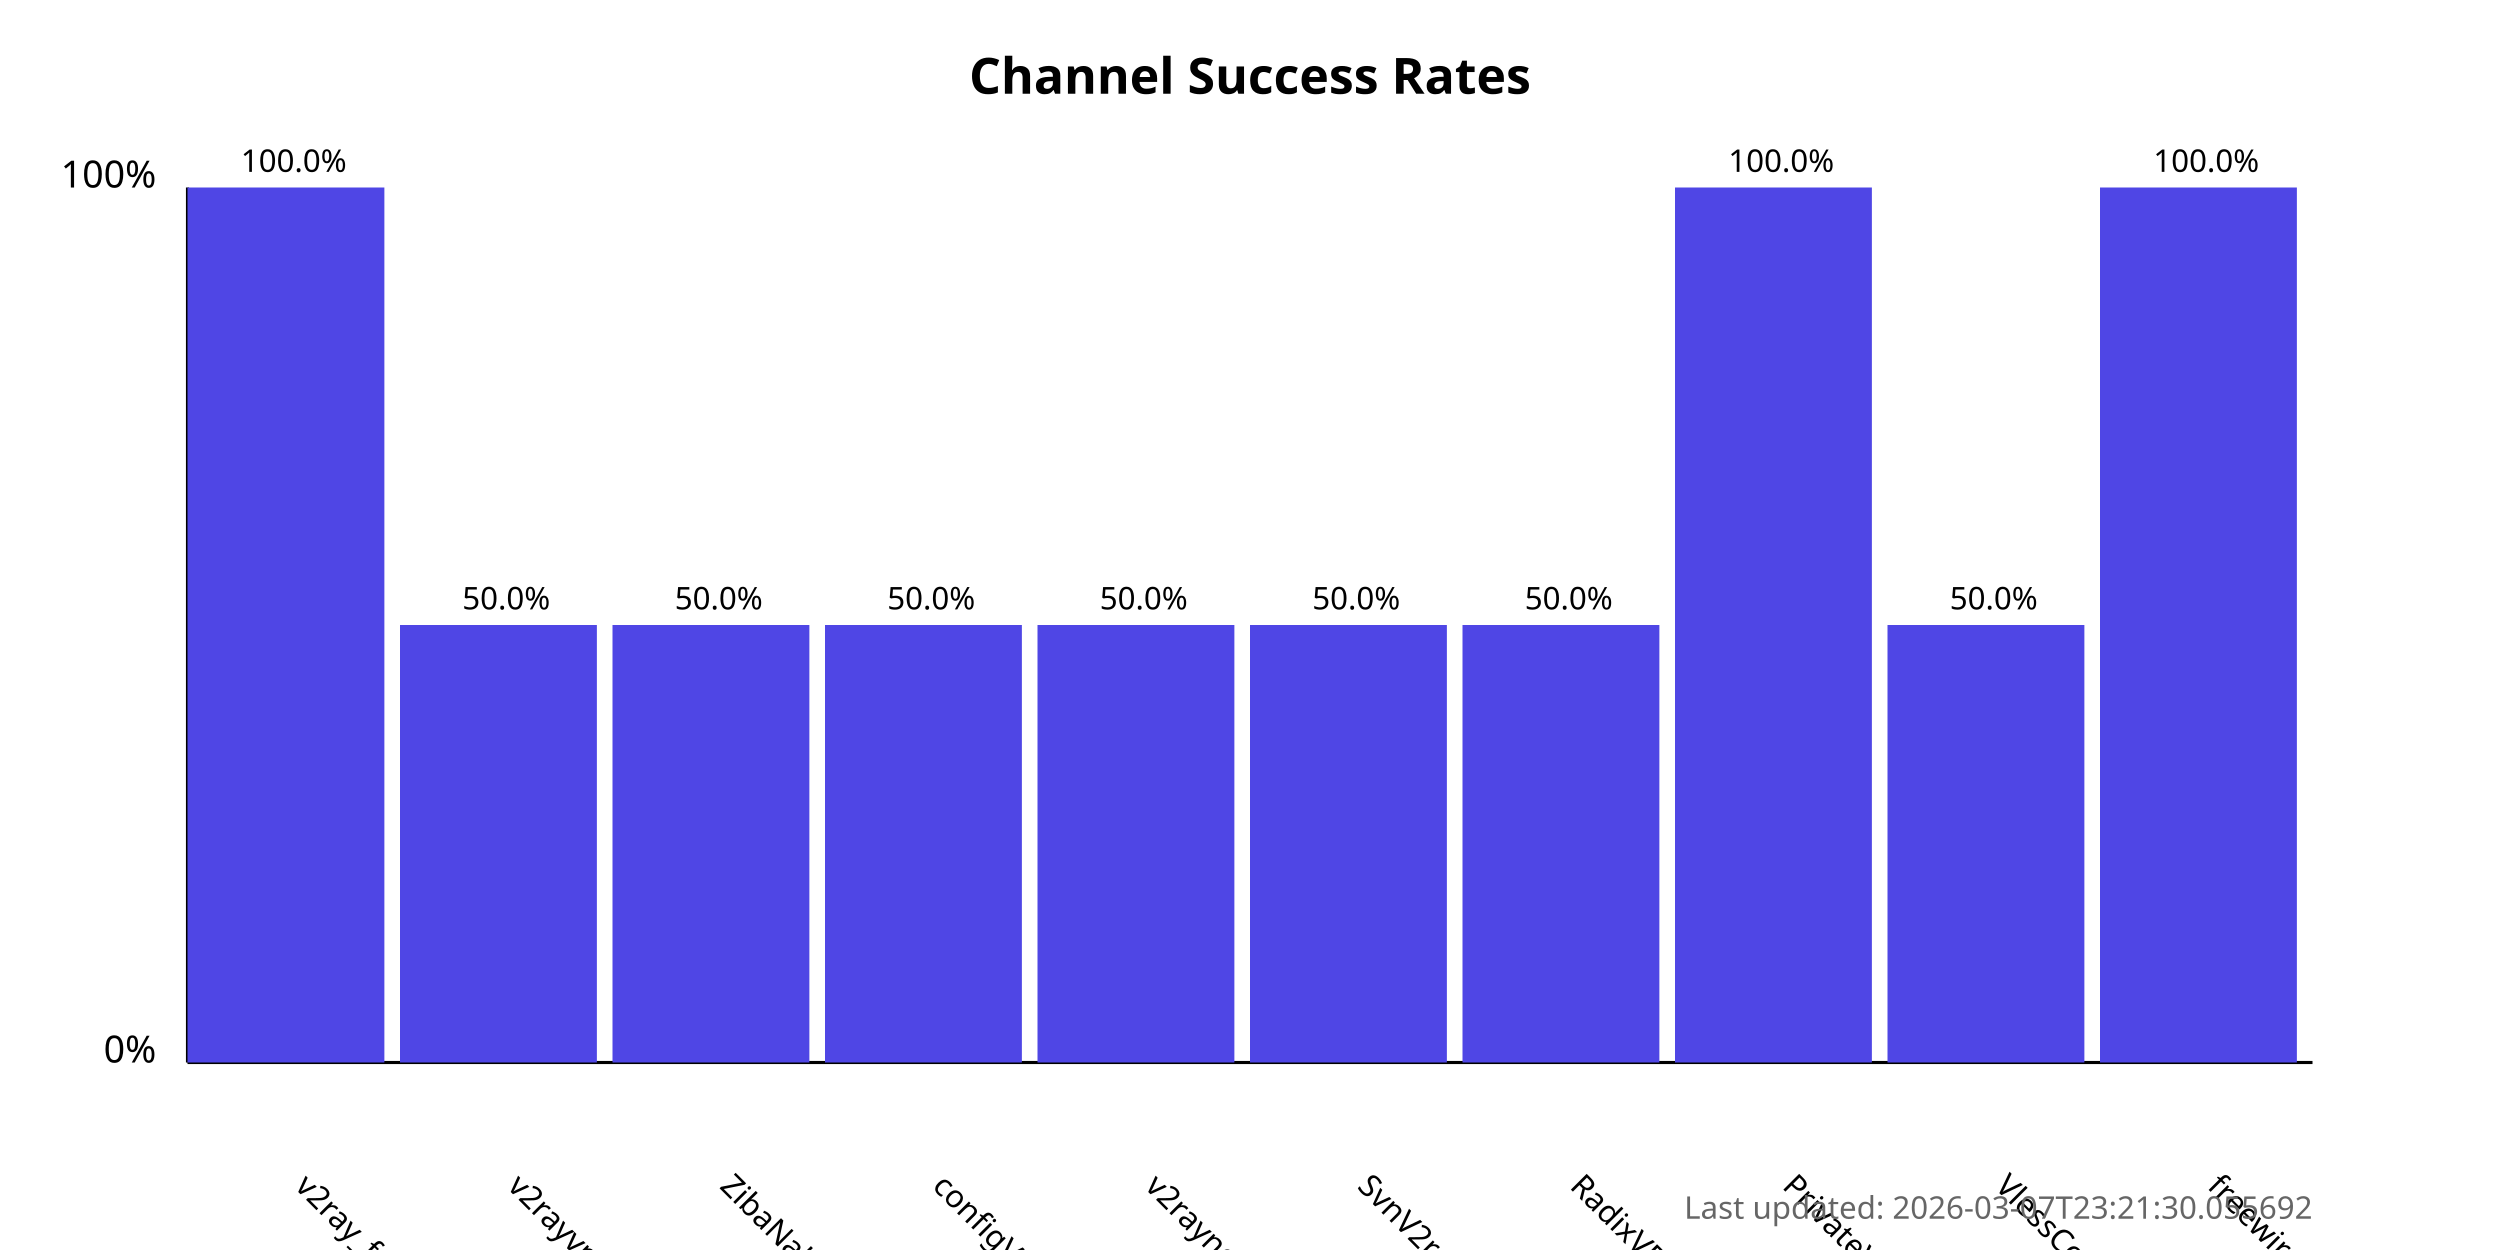
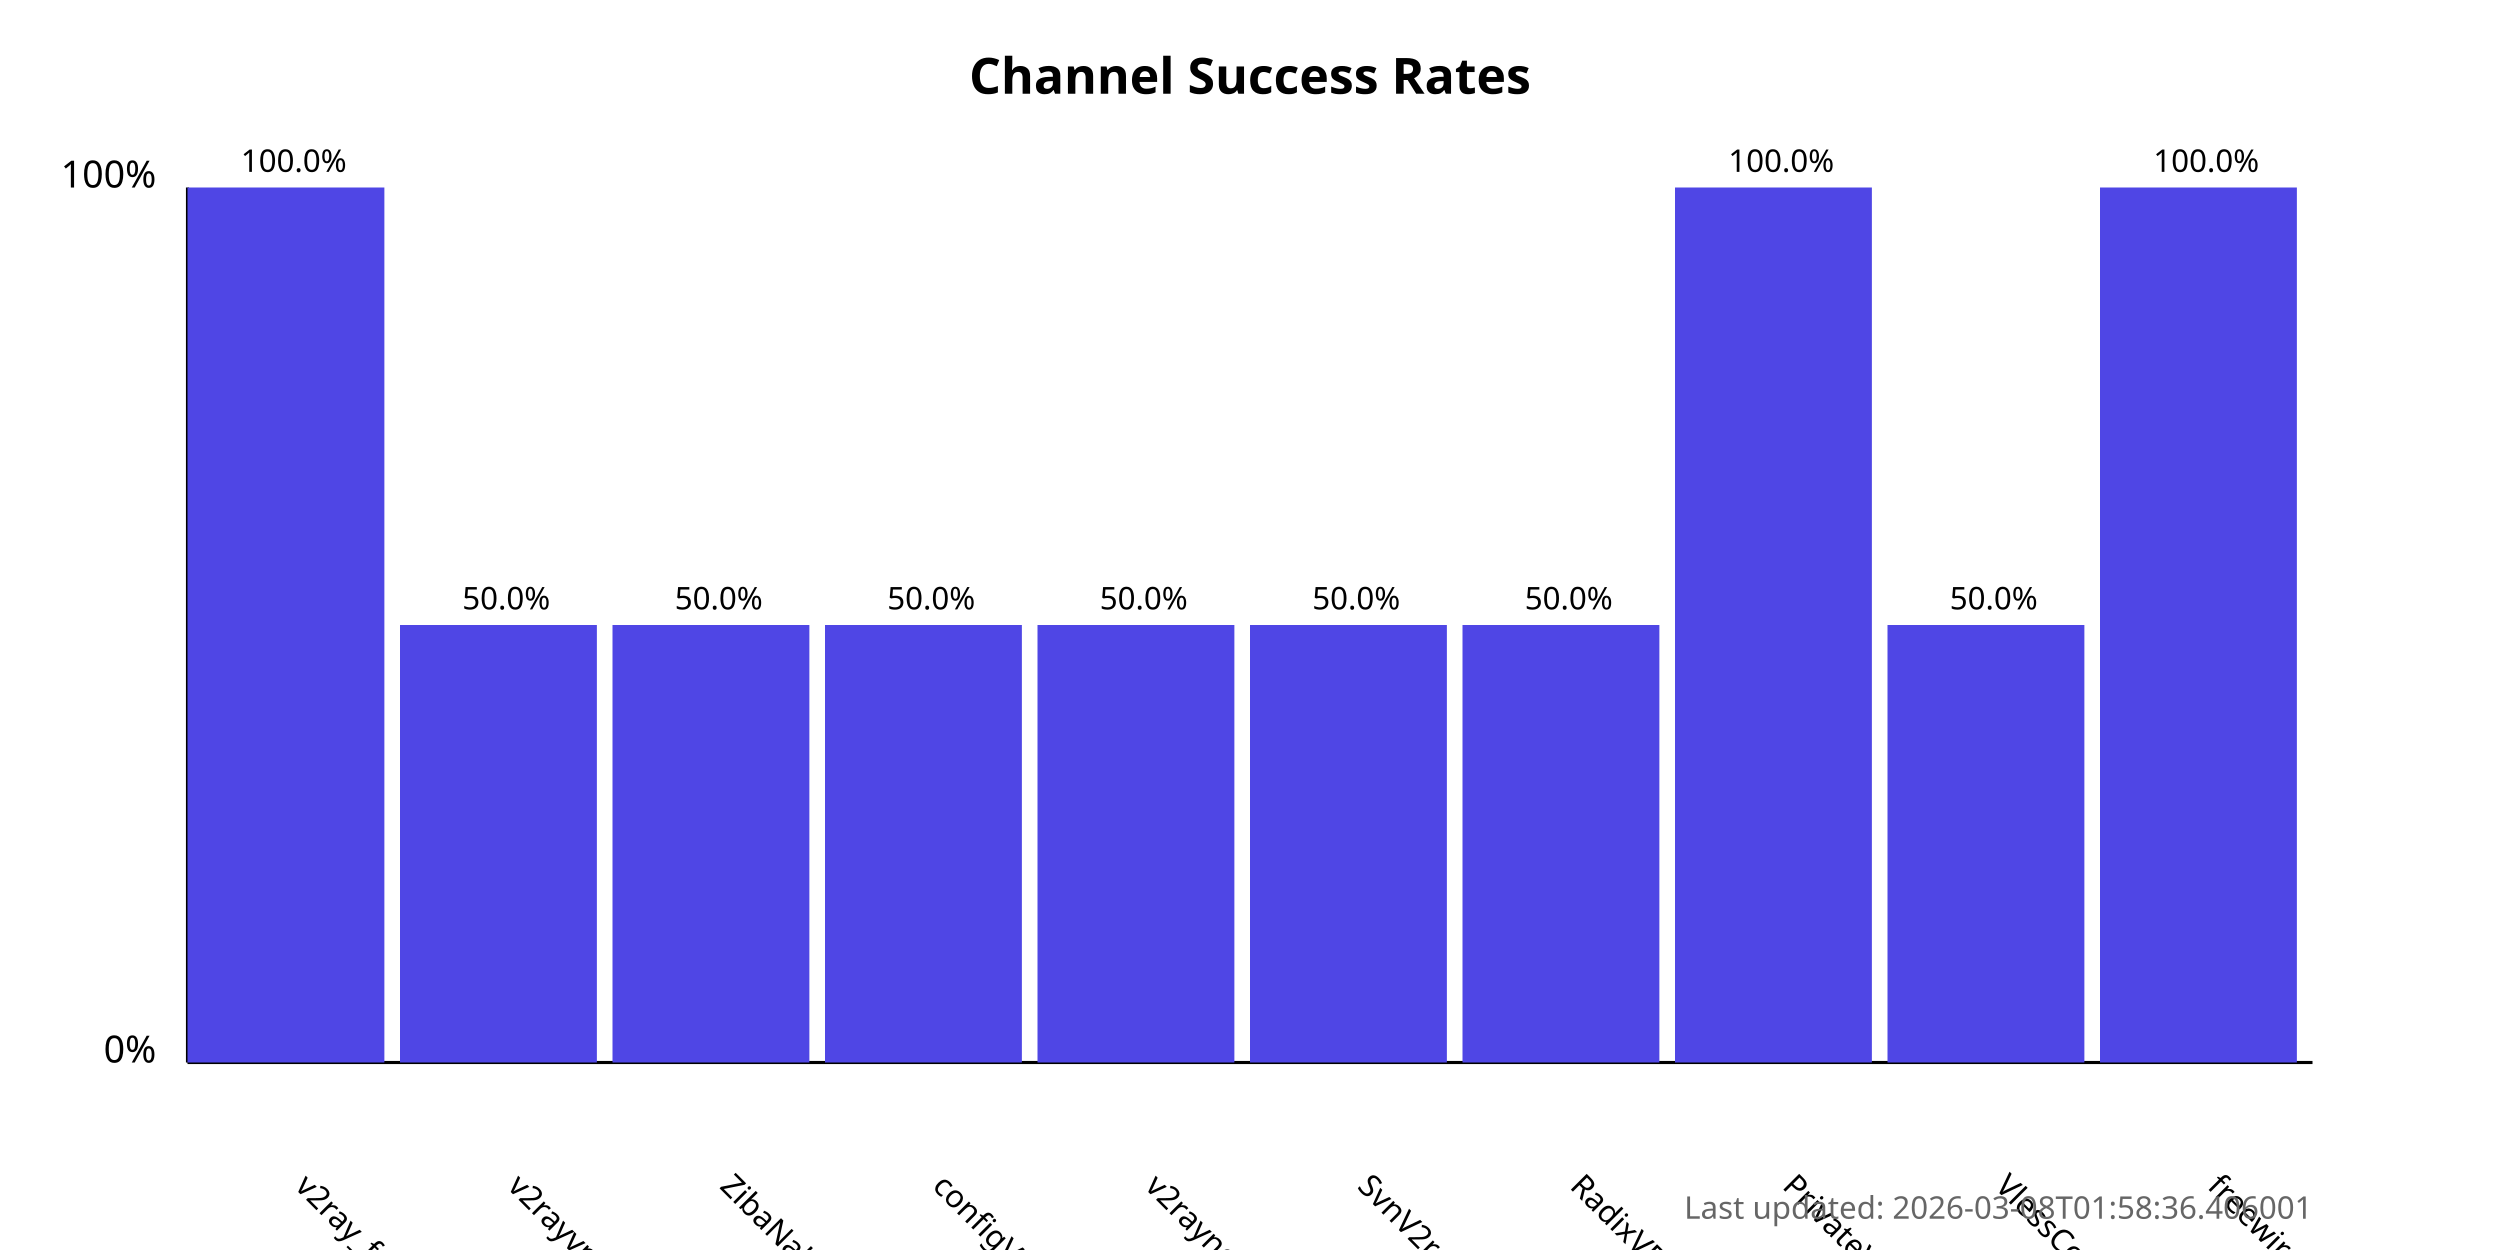
<svg xmlns="http://www.w3.org/2000/svg" width="800" height="400">
  <style>
            .chart-title { font: bold 16px sans-serif; }
            .axis-label { font: 12px sans-serif; }
            .tick-label { font: 10px sans-serif; }
            .bar { fill: #4f46e5; }
            .bar:hover { fill: #6366f1; }
            .timestamp { font: 10px sans-serif; fill: #666; }
        </style>
  <text x="400.0" y="30" text-anchor="middle" class="chart-title">
            Channel Success Rates
        </text>
  <line x1="60" y1="340" x2="60" y2="60" stroke="black" stroke-width="1" />
  <line x1="60" y1="340" x2="740" y2="340" stroke="black" stroke-width="1" />
  <text x="50" y="340" text-anchor="end" class="axis-label">0%</text>
  <text x="50" y="60" text-anchor="end" class="axis-label">100%</text>
  <g>
    <rect x="60" y="60.0" width="63.0" height="280.0" class="bar" />
    <text x="94.0" y="380" transform="rotate(45, 94.0, 380)" text-anchor="start" class="tick-label">
                v2ray_free_conf
            </text>
    <text x="94.0" y="55.0" text-anchor="middle" class="tick-label">
                100.0%
            </text>
  </g>
  <g>
    <rect x="128.0" y="200.0" width="63.0" height="140.0" class="bar" />
    <text x="162.0" y="380" transform="rotate(45, 162.0, 380)" text-anchor="start" class="tick-label">
                v2rayvpno
            </text>
    <text x="162.0" y="195.0" text-anchor="middle" class="tick-label">
                50.0%
            </text>
  </g>
  <g>
    <rect x="196.0" y="200.0" width="63.0" height="140.0" class="bar" />
    <text x="230.0" y="380" transform="rotate(45, 230.0, 380)" text-anchor="start" class="tick-label">
                ZibaNabz
            </text>
    <text x="230.0" y="195.0" text-anchor="middle" class="tick-label">
                50.0%
            </text>
  </g>
  <g>
    <rect x="264.0" y="200.0" width="63.0" height="140.0" class="bar" />
    <text x="298.0" y="380" transform="rotate(45, 298.0, 380)" text-anchor="start" class="tick-label">
                configV2rayForFree
            </text>
    <text x="298.0" y="195.0" text-anchor="middle" class="tick-label">
                50.0%
            </text>
  </g>
  <g>
    <rect x="332.0" y="200.0" width="63.0" height="140.0" class="bar" />
    <text x="366.0" y="380" transform="rotate(45, 366.0, 380)" text-anchor="start" class="tick-label">
                v2rayngvpn
            </text>
    <text x="366.0" y="195.0" text-anchor="middle" class="tick-label">
                50.0%
            </text>
  </g>
  <g>
    <rect x="400.0" y="200.0" width="63.0" height="140.0" class="bar" />
    <text x="434.0" y="380" transform="rotate(45, 434.0, 380)" text-anchor="start" class="tick-label">
                SvnV2ray
            </text>
    <text x="434.0" y="195.0" text-anchor="middle" class="tick-label">
                50.0%
            </text>
  </g>
  <g>
    <rect x="468.0" y="200.0" width="63.0" height="140.0" class="bar" />
    <text x="502.0" y="380" transform="rotate(45, 502.0, 380)" text-anchor="start" class="tick-label">
                RadixVPN
            </text>
    <text x="502.0" y="195.0" text-anchor="middle" class="tick-label">
                50.0%
            </text>
  </g>
  <g>
    <rect x="536.0" y="60.0" width="63.0" height="280.0" class="bar" />
    <text x="570.0" y="380" transform="rotate(45, 570.0, 380)" text-anchor="start" class="tick-label">
                PrivateVPNs
            </text>
    <text x="570.0" y="55.0" text-anchor="middle" class="tick-label">
                100.0%
            </text>
  </g>
  <g>
    <rect x="604.0" y="200.0" width="63.0" height="140.0" class="bar" />
    <text x="638.0" y="380" transform="rotate(45, 638.0, 380)" text-anchor="start" class="tick-label">
                VlessConfig
            </text>
    <text x="638.0" y="195.0" text-anchor="middle" class="tick-label">
                50.0%
            </text>
  </g>
  <g>
    <rect x="672.0" y="60.0" width="63.0" height="280.0" class="bar" />
    <text x="706.0" y="380" transform="rotate(45, 706.0, 380)" text-anchor="start" class="tick-label">
                freewireguard
            </text>
    <text x="706.0" y="55.0" text-anchor="middle" class="tick-label">
                100.0%
            </text>
  </g>
  <text x="740" y="390" text-anchor="end" class="timestamp">
-             Last updated: 2026-03-07T23:21:30.055692
+             Last updated: 2026-03-08T01:58:36.406001
        </text>
</svg>
